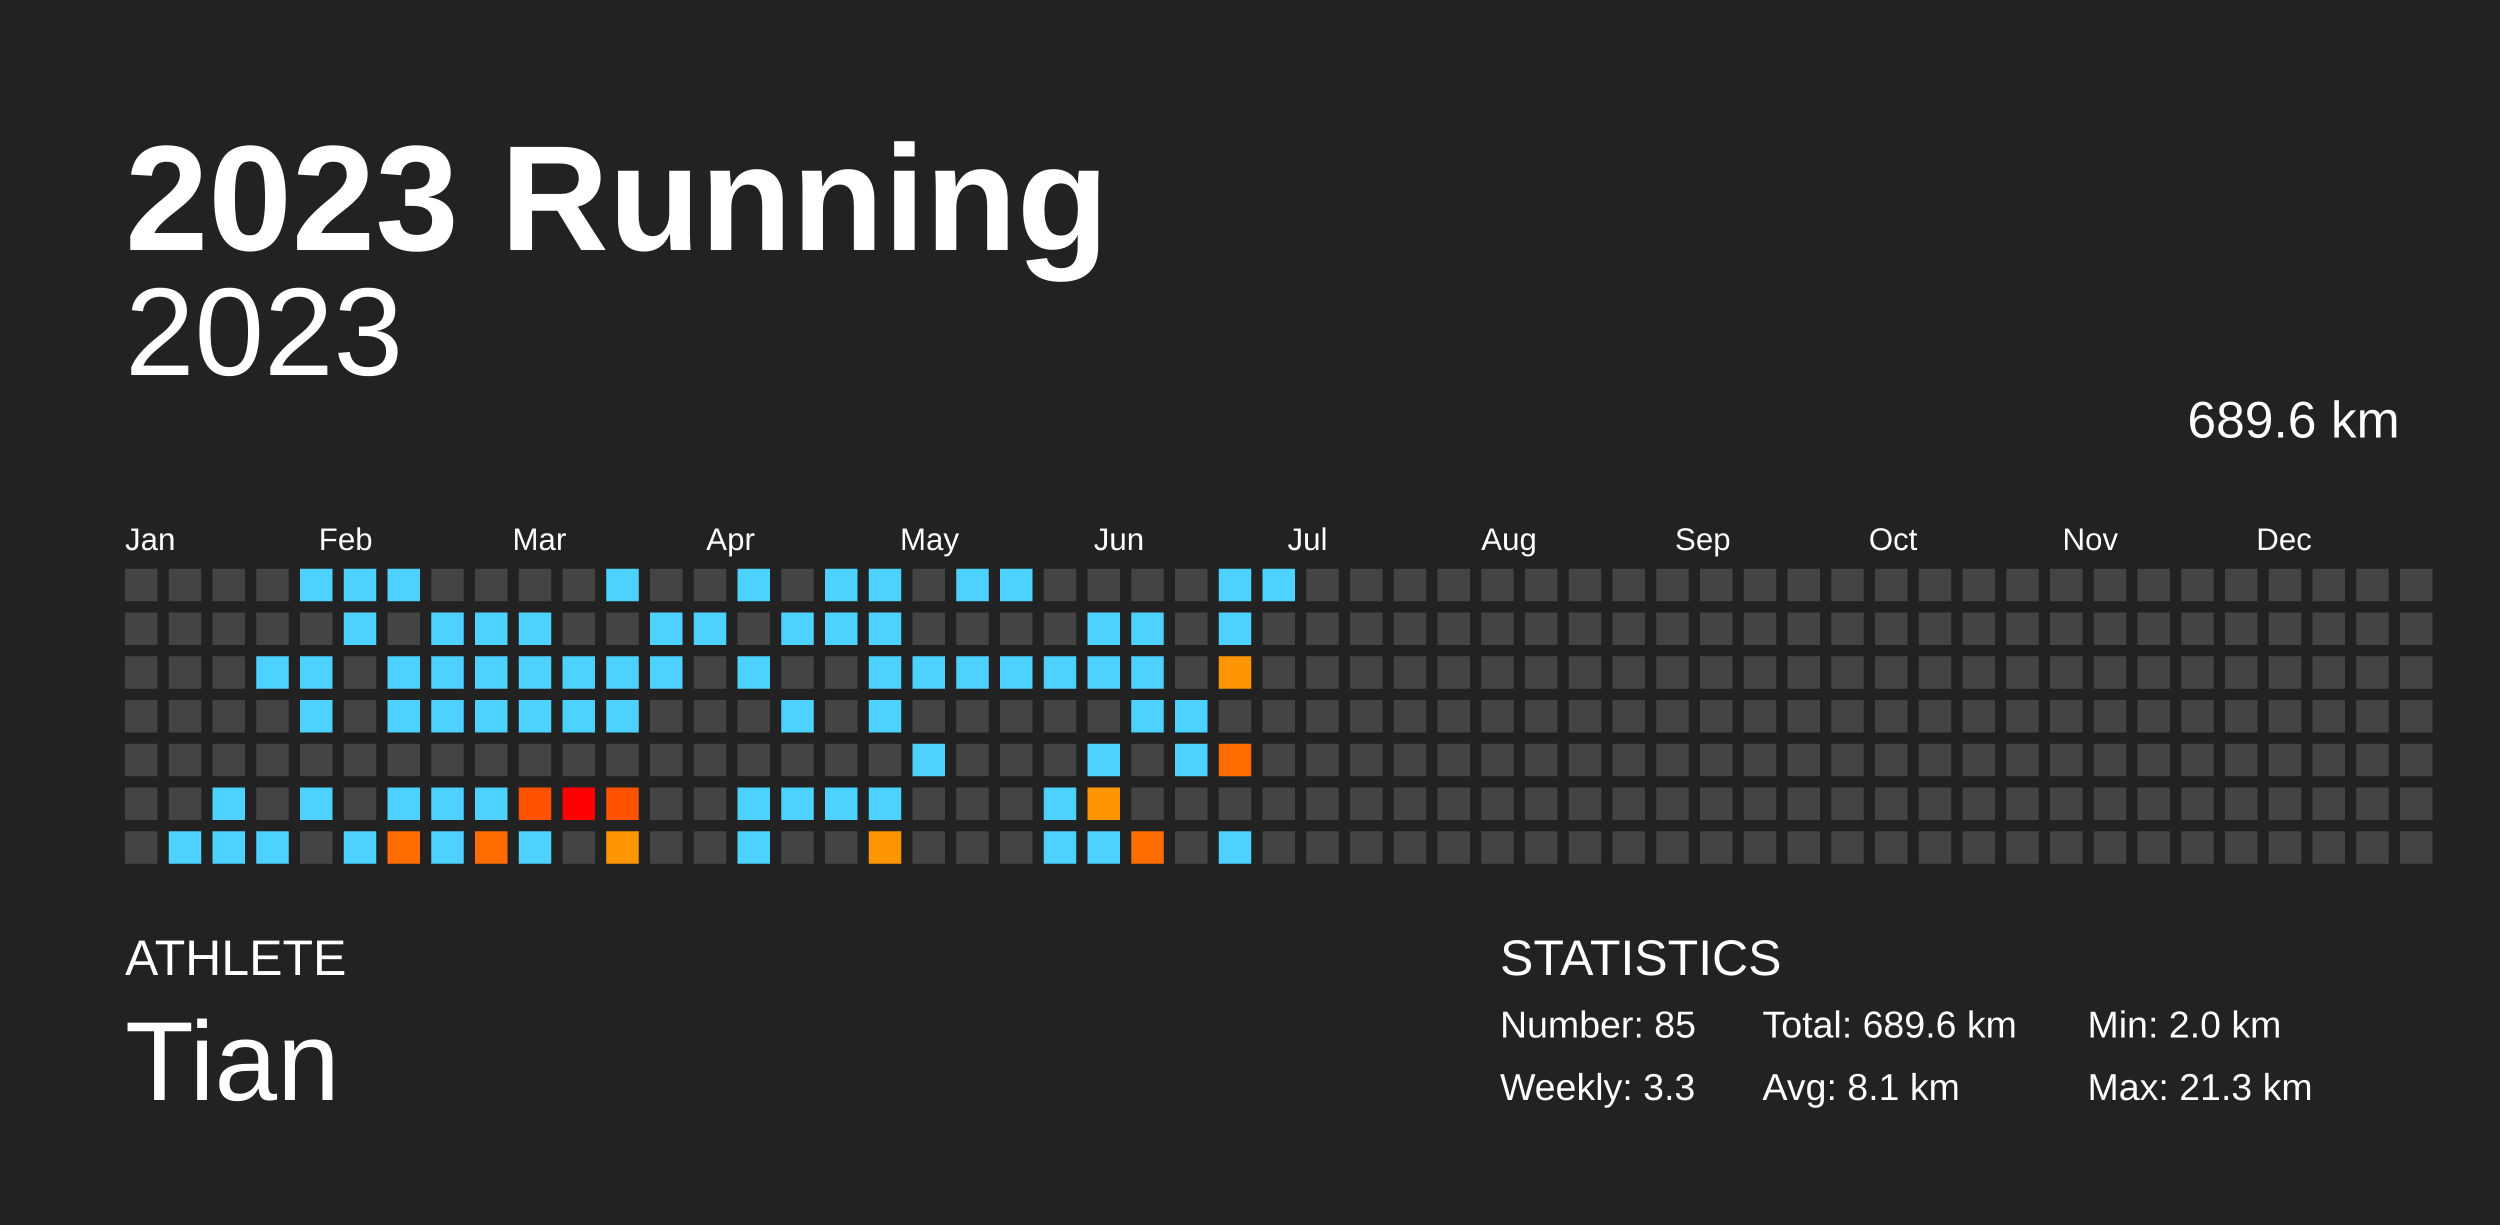
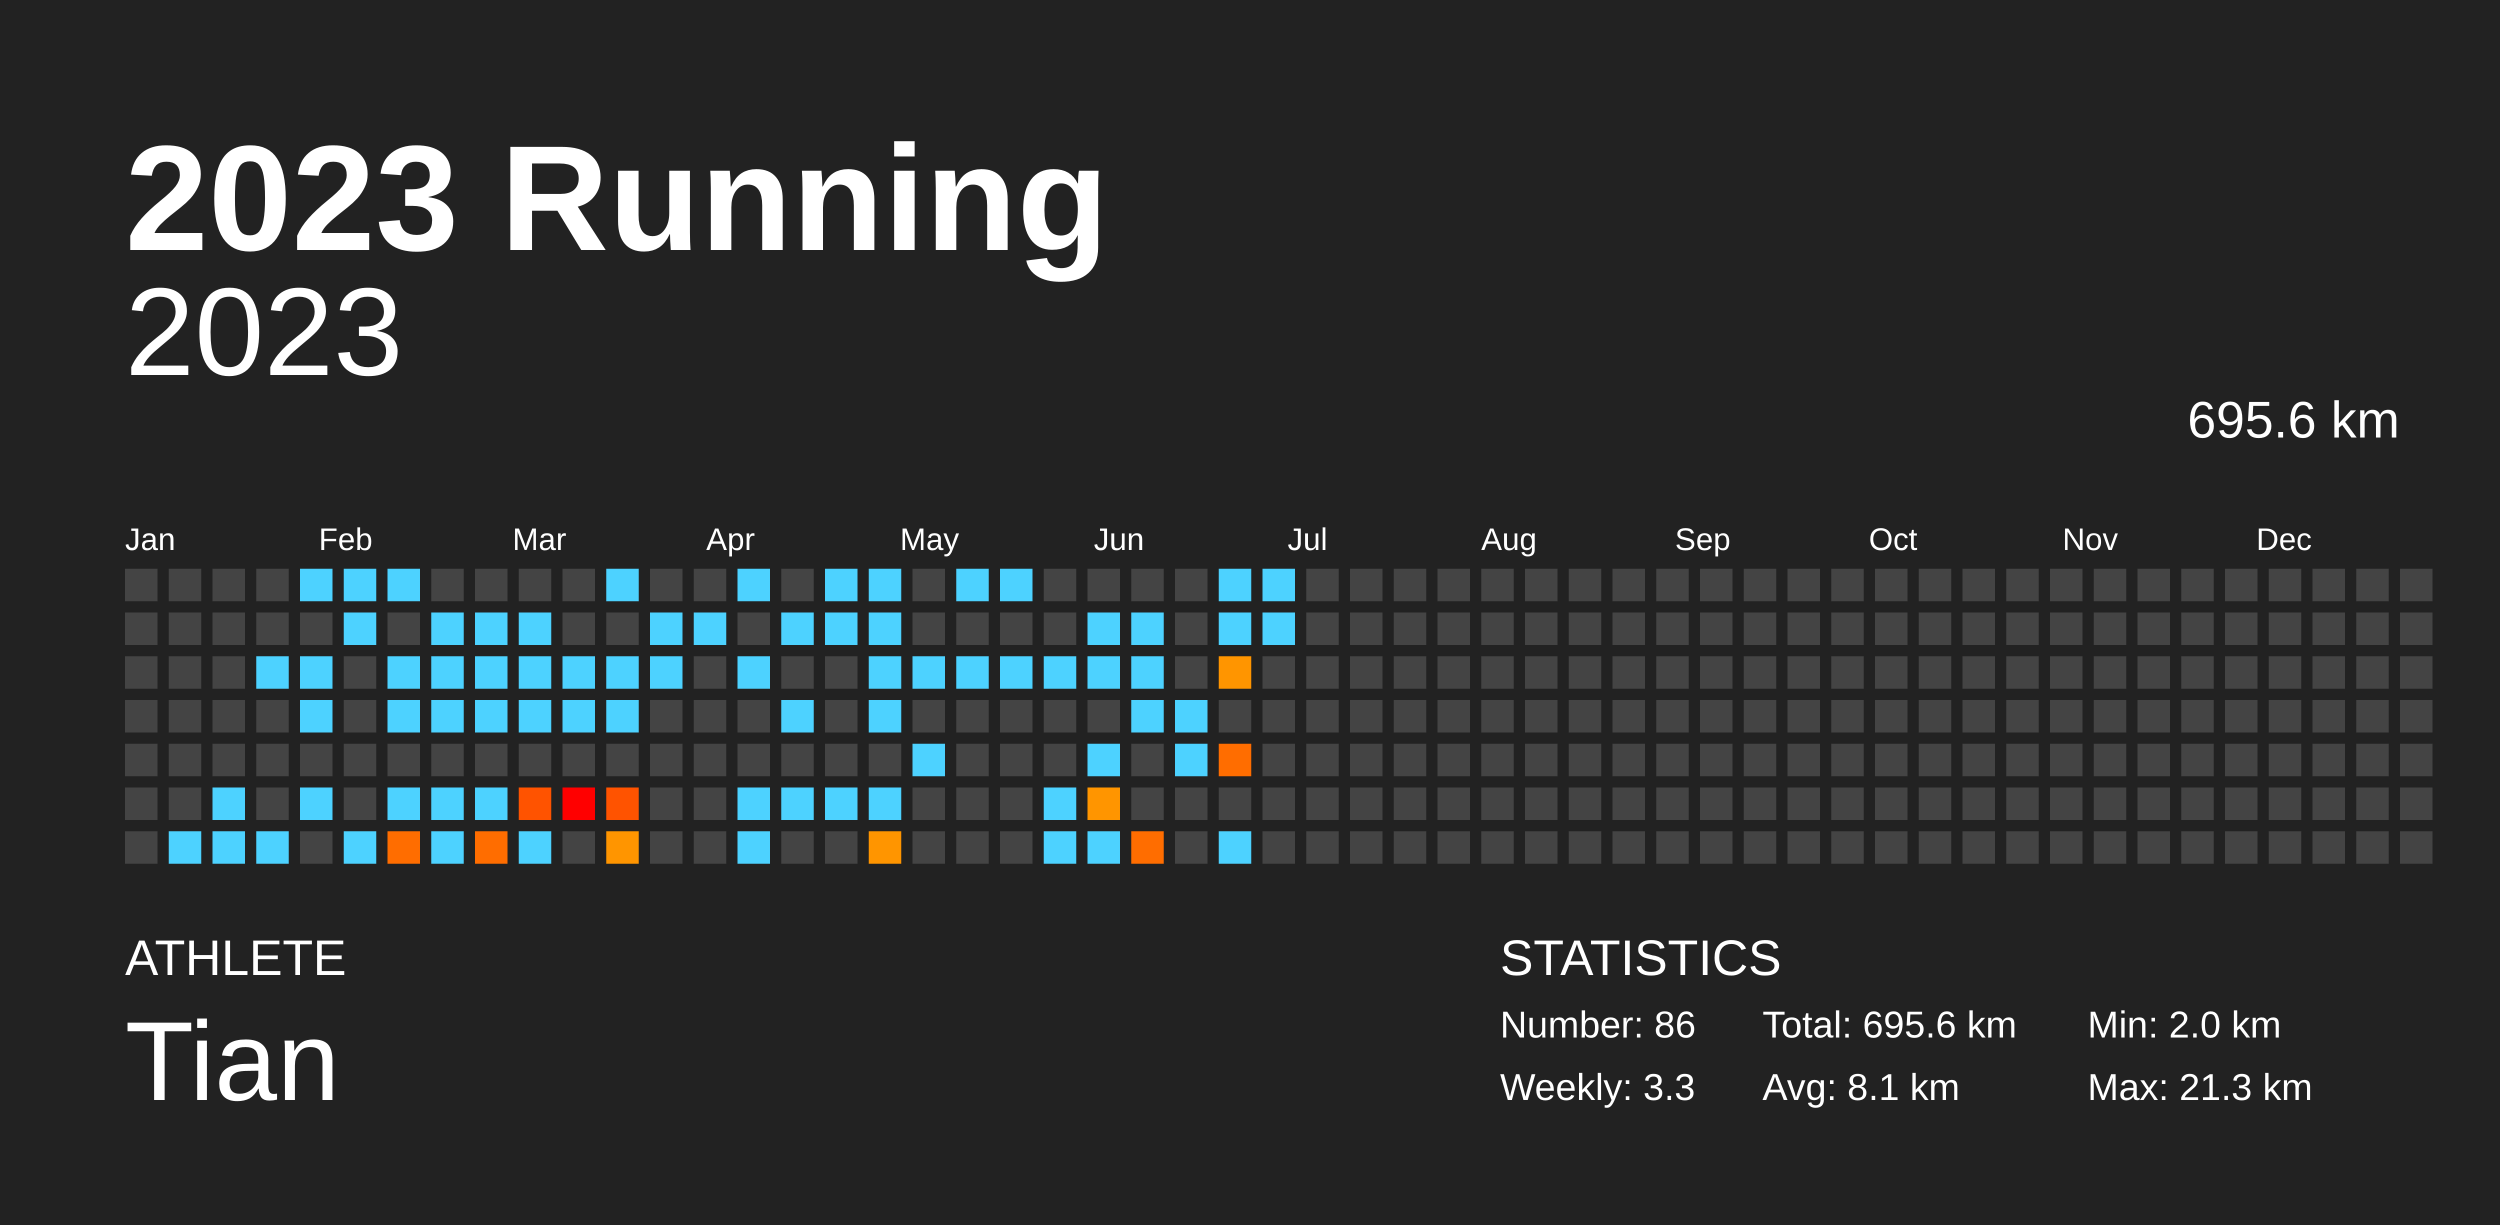
<svg xmlns="http://www.w3.org/2000/svg" baseProfile="full" height="98mm" version="1.1" viewBox="0,0,200,98" width="200mm">
  <defs />
  <rect fill="#222222" height="98" width="200" x="0" y="0" />
  <text fill="#FFFFFF" style="font-size:12px; font-family:Arial; font-weight:bold;" x="10" y="20">2023 Running</text>
  <text fill="#FFFFFF" style="font-size:4px; font-family:Arial" x="10" y="78">ATHLETE</text>
  <text fill="#FFFFFF" style="font-size:9px; font-family:Arial" x="10" y="88">Tian</text>
  <text fill="#FFFFFF" style="font-size:4px; font-family:Arial" x="120" y="78">STATISTICS</text>
-   <text fill="#FFFFFF" style="font-size:3px; font-family:Arial" x="120" y="83">Number: 85</text>
+   <text fill="#FFFFFF" style="font-size:3px; font-family:Arial" x="120" y="83">Number: 86</text>
  <text fill="#FFFFFF" style="font-size:3px; font-family:Arial" x="120" y="88">Weekly: 3.3</text>
-   <text fill="#FFFFFF" style="font-size:3px; font-family:Arial" x="141" y="83">Total: 689.6 km</text>
+   <text fill="#FFFFFF" style="font-size:3px; font-family:Arial" x="141" y="83">Total: 695.6 km</text>
  <text fill="#FFFFFF" style="font-size:3px; font-family:Arial" x="141" y="88">Avg: 8.1 km</text>
  <text fill="#FFFFFF" style="font-size:3px; font-family:Arial" x="167" y="83">Min: 2.0 km</text>
  <text fill="#FFFFFF" style="font-size:3px; font-family:Arial" x="167" y="88">Max: 21.3 km</text>
  <text alignment-baseline="hanging" fill="#FFFFFF" style="font-size:10.0px; font-family:Arial;" x="10" y="30">2023</text>
-   <text alignment-baseline="hanging" fill="#FFFFFF" style="font-size:4.125px; font-family:Arial;" x="175" y="35">689.6 km</text>
+   <text alignment-baseline="hanging" fill="#FFFFFF" style="font-size:4.125px; font-family:Arial;" x="175" y="35">695.6 km</text>
  <text fill="#FFFFFF" style="font-size:2.5px; font-family:Arial" x="10.0" y="44">Jan</text>
  <text fill="#FFFFFF" style="font-size:2.5px; font-family:Arial" x="25.5" y="44">Feb</text>
  <text fill="#FFFFFF" style="font-size:2.5px; font-family:Arial" x="41.0" y="44">Mar</text>
  <text fill="#FFFFFF" style="font-size:2.5px; font-family:Arial" x="56.5" y="44">Apr</text>
  <text fill="#FFFFFF" style="font-size:2.5px; font-family:Arial" x="72.0" y="44">May</text>
  <text fill="#FFFFFF" style="font-size:2.5px; font-family:Arial" x="87.5" y="44">Jun</text>
  <text fill="#FFFFFF" style="font-size:2.5px; font-family:Arial" x="103.0" y="44">Jul</text>
  <text fill="#FFFFFF" style="font-size:2.5px; font-family:Arial" x="118.5" y="44">Aug</text>
  <text fill="#FFFFFF" style="font-size:2.5px; font-family:Arial" x="134.0" y="44">Sep</text>
  <text fill="#FFFFFF" style="font-size:2.5px; font-family:Arial" x="149.5" y="44">Oct</text>
  <text fill="#FFFFFF" style="font-size:2.5px; font-family:Arial" x="165.0" y="44">Nov</text>
  <text fill="#FFFFFF" style="font-size:2.5px; font-family:Arial" x="180.5" y="44">Dec</text>
  <rect fill="#444444" height="2.6" width="2.6" x="10.0" y="45.5" />
  <rect fill="#444444" height="2.6" width="2.6" x="10.0" y="49.0" />
  <rect fill="#444444" height="2.6" width="2.6" x="10.0" y="52.5" />
  <rect fill="#444444" height="2.6" width="2.6" x="10.0" y="56.0" />
  <rect fill="#444444" height="2.6" width="2.6" x="10.0" y="59.5" />
  <rect fill="#444444" height="2.6" width="2.6" x="10.0" y="63.0" />
  <rect fill="#444444" height="2.6" width="2.6" x="10.0" y="66.5" />
  <rect fill="#444444" height="2.6" width="2.6" x="13.5" y="45.5" />
  <rect fill="#444444" height="2.6" width="2.6" x="13.5" y="49.0" />
  <rect fill="#444444" height="2.6" width="2.6" x="13.5" y="52.5" />
  <rect fill="#444444" height="2.6" width="2.6" x="13.5" y="56.0" />
  <rect fill="#444444" height="2.6" width="2.6" x="13.5" y="59.5" />
  <rect fill="#444444" height="2.6" width="2.6" x="13.5" y="63.0" />
  <rect fill="#4dd2ff" height="2.6" width="2.6" x="13.5" y="66.5" />
  <rect fill="#444444" height="2.6" width="2.6" x="17.0" y="45.5" />
  <rect fill="#444444" height="2.6" width="2.6" x="17.0" y="49.0" />
  <rect fill="#444444" height="2.6" width="2.6" x="17.0" y="52.5" />
  <rect fill="#444444" height="2.6" width="2.6" x="17.0" y="56.0" />
  <rect fill="#444444" height="2.6" width="2.6" x="17.0" y="59.5" />
  <rect fill="#4dd2ff" height="2.6" width="2.6" x="17.0" y="63.0" />
  <rect fill="#4dd2ff" height="2.6" width="2.6" x="17.0" y="66.5" />
  <rect fill="#444444" height="2.6" width="2.6" x="20.5" y="45.5" />
  <rect fill="#444444" height="2.6" width="2.6" x="20.5" y="49.0" />
  <rect fill="#4dd2ff" height="2.6" width="2.6" x="20.5" y="52.5" />
  <rect fill="#444444" height="2.6" width="2.6" x="20.5" y="56.0" />
  <rect fill="#444444" height="2.6" width="2.6" x="20.5" y="59.5" />
  <rect fill="#444444" height="2.6" width="2.6" x="20.5" y="63.0" />
  <rect fill="#4dd2ff" height="2.6" width="2.6" x="20.5" y="66.5" />
  <rect fill="#4dd2ff" height="2.6" width="2.6" x="24.0" y="45.5" />
  <rect fill="#444444" height="2.6" width="2.6" x="24.0" y="49.0" />
  <rect fill="#4dd2ff" height="2.6" width="2.6" x="24.0" y="52.5" />
  <rect fill="#4dd2ff" height="2.6" width="2.6" x="24.0" y="56.0" />
  <rect fill="#444444" height="2.6" width="2.6" x="24.0" y="59.5" />
  <rect fill="#4dd2ff" height="2.6" width="2.6" x="24.0" y="63.0" />
  <rect fill="#444444" height="2.6" width="2.6" x="24.0" y="66.5" />
  <rect fill="#4dd2ff" height="2.6" width="2.6" x="27.5" y="45.5" />
  <rect fill="#4dd2ff" height="2.6" width="2.6" x="27.5" y="49.0" />
  <rect fill="#444444" height="2.6" width="2.6" x="27.5" y="52.5" />
  <rect fill="#444444" height="2.6" width="2.6" x="27.5" y="56.0" />
  <rect fill="#444444" height="2.6" width="2.6" x="27.5" y="59.5" />
  <rect fill="#444444" height="2.6" width="2.6" x="27.5" y="63.0" />
  <rect fill="#4dd2ff" height="2.6" width="2.6" x="27.5" y="66.5" />
  <rect fill="#4dd2ff" height="2.6" width="2.6" x="31.0" y="45.5" />
  <rect fill="#444444" height="2.6" width="2.6" x="31.0" y="49.0" />
  <rect fill="#4dd2ff" height="2.6" width="2.6" x="31.0" y="52.5" />
  <rect fill="#4dd2ff" height="2.6" width="2.6" x="31.0" y="56.0" />
  <rect fill="#444444" height="2.6" width="2.6" x="31.0" y="59.5" />
  <rect fill="#4dd2ff" height="2.6" width="2.6" x="31.0" y="63.0" />
  <rect fill="#ff6d00" height="2.6" width="2.6" x="31.0" y="66.5" />
  <rect fill="#444444" height="2.6" width="2.6" x="34.5" y="45.5" />
  <rect fill="#4dd2ff" height="2.6" width="2.6" x="34.5" y="49.0" />
  <rect fill="#4dd2ff" height="2.6" width="2.6" x="34.5" y="52.5" />
  <rect fill="#4dd2ff" height="2.6" width="2.6" x="34.5" y="56.0" />
  <rect fill="#444444" height="2.6" width="2.6" x="34.5" y="59.5" />
  <rect fill="#4dd2ff" height="2.6" width="2.6" x="34.5" y="63.0" />
  <rect fill="#4dd2ff" height="2.6" width="2.6" x="34.5" y="66.5" />
  <rect fill="#444444" height="2.6" width="2.6" x="38.0" y="45.5" />
  <rect fill="#4dd2ff" height="2.6" width="2.6" x="38.0" y="49.0" />
  <rect fill="#4dd2ff" height="2.6" width="2.6" x="38.0" y="52.5" />
  <rect fill="#4dd2ff" height="2.6" width="2.6" x="38.0" y="56.0" />
  <rect fill="#444444" height="2.6" width="2.6" x="38.0" y="59.5" />
  <rect fill="#4dd2ff" height="2.6" width="2.6" x="38.0" y="63.0" />
  <rect fill="#ff6d00" height="2.6" width="2.6" x="38.0" y="66.5" />
  <rect fill="#444444" height="2.6" width="2.6" x="41.5" y="45.5" />
  <rect fill="#4dd2ff" height="2.6" width="2.6" x="41.5" y="49.0" />
  <rect fill="#4dd2ff" height="2.6" width="2.6" x="41.5" y="52.5" />
  <rect fill="#4dd2ff" height="2.6" width="2.6" x="41.5" y="56.0" />
  <rect fill="#444444" height="2.6" width="2.6" x="41.5" y="59.5" />
  <rect fill="#ff5300" height="2.6" width="2.6" x="41.5" y="63.0" />
  <rect fill="#4dd2ff" height="2.6" width="2.6" x="41.5" y="66.5" />
  <rect fill="#444444" height="2.6" width="2.6" x="45.0" y="45.5" />
  <rect fill="#444444" height="2.6" width="2.6" x="45.0" y="49.0" />
  <rect fill="#4dd2ff" height="2.6" width="2.6" x="45.0" y="52.5" />
  <rect fill="#4dd2ff" height="2.6" width="2.6" x="45.0" y="56.0" />
  <rect fill="#444444" height="2.6" width="2.6" x="45.0" y="59.5" />
  <rect fill="red" height="2.6" width="2.6" x="45.0" y="63.0" />
  <rect fill="#444444" height="2.6" width="2.6" x="45.0" y="66.5" />
  <rect fill="#4dd2ff" height="2.6" width="2.6" x="48.5" y="45.5" />
  <rect fill="#444444" height="2.6" width="2.6" x="48.5" y="49.0" />
  <rect fill="#4dd2ff" height="2.6" width="2.6" x="48.5" y="52.5" />
  <rect fill="#4dd2ff" height="2.6" width="2.6" x="48.5" y="56.0" />
  <rect fill="#444444" height="2.6" width="2.6" x="48.5" y="59.5" />
  <rect fill="#ff5300" height="2.6" width="2.6" x="48.5" y="63.0" />
  <rect fill="#ff9500" height="2.6" width="2.6" x="48.5" y="66.5" />
  <rect fill="#444444" height="2.6" width="2.6" x="52.0" y="45.5" />
  <rect fill="#4dd2ff" height="2.6" width="2.6" x="52.0" y="49.0" />
  <rect fill="#4dd2ff" height="2.6" width="2.6" x="52.0" y="52.5" />
  <rect fill="#444444" height="2.6" width="2.6" x="52.0" y="56.0" />
  <rect fill="#444444" height="2.6" width="2.6" x="52.0" y="59.5" />
  <rect fill="#444444" height="2.6" width="2.6" x="52.0" y="63.0" />
  <rect fill="#444444" height="2.6" width="2.6" x="52.0" y="66.5" />
  <rect fill="#444444" height="2.6" width="2.6" x="55.5" y="45.5" />
  <rect fill="#4dd2ff" height="2.6" width="2.6" x="55.5" y="49.0" />
  <rect fill="#444444" height="2.6" width="2.6" x="55.5" y="52.5" />
  <rect fill="#444444" height="2.6" width="2.6" x="55.5" y="56.0" />
  <rect fill="#444444" height="2.6" width="2.6" x="55.5" y="59.5" />
  <rect fill="#444444" height="2.6" width="2.6" x="55.5" y="63.0" />
  <rect fill="#444444" height="2.6" width="2.6" x="55.5" y="66.5" />
  <rect fill="#4dd2ff" height="2.6" width="2.6" x="59.0" y="45.5" />
  <rect fill="#444444" height="2.6" width="2.6" x="59.0" y="49.0" />
  <rect fill="#4dd2ff" height="2.6" width="2.6" x="59.0" y="52.5" />
  <rect fill="#444444" height="2.6" width="2.6" x="59.0" y="56.0" />
  <rect fill="#444444" height="2.6" width="2.6" x="59.0" y="59.5" />
  <rect fill="#4dd2ff" height="2.6" width="2.6" x="59.0" y="63.0" />
  <rect fill="#4dd2ff" height="2.6" width="2.6" x="59.0" y="66.5" />
  <rect fill="#444444" height="2.6" width="2.6" x="62.5" y="45.5" />
  <rect fill="#4dd2ff" height="2.6" width="2.6" x="62.5" y="49.0" />
  <rect fill="#444444" height="2.6" width="2.6" x="62.5" y="52.5" />
  <rect fill="#4dd2ff" height="2.6" width="2.6" x="62.5" y="56.0" />
  <rect fill="#444444" height="2.6" width="2.6" x="62.5" y="59.5" />
  <rect fill="#4dd2ff" height="2.6" width="2.6" x="62.5" y="63.0" />
  <rect fill="#444444" height="2.6" width="2.6" x="62.5" y="66.5" />
  <rect fill="#4dd2ff" height="2.6" width="2.6" x="66.0" y="45.5" />
  <rect fill="#4dd2ff" height="2.6" width="2.6" x="66.0" y="49.0" />
  <rect fill="#444444" height="2.6" width="2.6" x="66.0" y="52.5" />
  <rect fill="#444444" height="2.6" width="2.6" x="66.0" y="56.0" />
  <rect fill="#444444" height="2.6" width="2.6" x="66.0" y="59.5" />
  <rect fill="#4dd2ff" height="2.6" width="2.6" x="66.0" y="63.0" />
  <rect fill="#444444" height="2.6" width="2.6" x="66.0" y="66.5" />
  <rect fill="#4dd2ff" height="2.6" width="2.6" x="69.5" y="45.5" />
  <rect fill="#4dd2ff" height="2.6" width="2.6" x="69.5" y="49.0" />
  <rect fill="#4dd2ff" height="2.6" width="2.6" x="69.5" y="52.5" />
  <rect fill="#4dd2ff" height="2.6" width="2.6" x="69.5" y="56.0" />
  <rect fill="#444444" height="2.6" width="2.6" x="69.5" y="59.5" />
  <rect fill="#4dd2ff" height="2.6" width="2.6" x="69.5" y="63.0" />
  <rect fill="#ff9500" height="2.6" width="2.6" x="69.5" y="66.5" />
  <rect fill="#444444" height="2.6" width="2.6" x="73.0" y="45.5" />
  <rect fill="#444444" height="2.6" width="2.6" x="73.0" y="49.0" />
  <rect fill="#4dd2ff" height="2.6" width="2.6" x="73.0" y="52.5" />
  <rect fill="#444444" height="2.6" width="2.6" x="73.0" y="56.0" />
  <rect fill="#4dd2ff" height="2.6" width="2.6" x="73.0" y="59.5" />
  <rect fill="#444444" height="2.6" width="2.6" x="73.0" y="63.0" />
  <rect fill="#444444" height="2.6" width="2.6" x="73.0" y="66.5" />
  <rect fill="#4dd2ff" height="2.6" width="2.6" x="76.5" y="45.5" />
  <rect fill="#444444" height="2.6" width="2.6" x="76.5" y="49.0" />
  <rect fill="#4dd2ff" height="2.6" width="2.6" x="76.5" y="52.5" />
  <rect fill="#444444" height="2.6" width="2.6" x="76.5" y="56.0" />
  <rect fill="#444444" height="2.6" width="2.6" x="76.5" y="59.5" />
  <rect fill="#444444" height="2.6" width="2.6" x="76.5" y="63.0" />
  <rect fill="#444444" height="2.6" width="2.6" x="76.5" y="66.5" />
  <rect fill="#4dd2ff" height="2.6" width="2.6" x="80.0" y="45.5" />
  <rect fill="#444444" height="2.6" width="2.6" x="80.0" y="49.0" />
  <rect fill="#4dd2ff" height="2.6" width="2.6" x="80.0" y="52.5" />
  <rect fill="#444444" height="2.6" width="2.6" x="80.0" y="56.0" />
  <rect fill="#444444" height="2.6" width="2.6" x="80.0" y="59.5" />
  <rect fill="#444444" height="2.6" width="2.6" x="80.0" y="63.0" />
  <rect fill="#444444" height="2.6" width="2.6" x="80.0" y="66.5" />
  <rect fill="#444444" height="2.6" width="2.6" x="83.5" y="45.5" />
  <rect fill="#444444" height="2.6" width="2.6" x="83.5" y="49.0" />
  <rect fill="#4dd2ff" height="2.6" width="2.6" x="83.5" y="52.5" />
  <rect fill="#444444" height="2.6" width="2.6" x="83.5" y="56.0" />
  <rect fill="#444444" height="2.6" width="2.6" x="83.5" y="59.5" />
  <rect fill="#4dd2ff" height="2.6" width="2.6" x="83.5" y="63.0" />
  <rect fill="#4dd2ff" height="2.6" width="2.6" x="83.5" y="66.5" />
  <rect fill="#444444" height="2.6" width="2.6" x="87.0" y="45.5" />
  <rect fill="#4dd2ff" height="2.6" width="2.6" x="87.0" y="49.0" />
  <rect fill="#4dd2ff" height="2.6" width="2.6" x="87.0" y="52.5" />
  <rect fill="#444444" height="2.6" width="2.6" x="87.0" y="56.0" />
  <rect fill="#4dd2ff" height="2.6" width="2.6" x="87.0" y="59.5" />
  <rect fill="#ff9500" height="2.6" width="2.6" x="87.0" y="63.0" />
  <rect fill="#4dd2ff" height="2.6" width="2.6" x="87.0" y="66.5" />
  <rect fill="#444444" height="2.6" width="2.6" x="90.5" y="45.5" />
  <rect fill="#4dd2ff" height="2.6" width="2.6" x="90.5" y="49.0" />
  <rect fill="#4dd2ff" height="2.6" width="2.6" x="90.5" y="52.5" />
  <rect fill="#4dd2ff" height="2.6" width="2.6" x="90.5" y="56.0" />
  <rect fill="#444444" height="2.6" width="2.6" x="90.5" y="59.5" />
  <rect fill="#444444" height="2.6" width="2.6" x="90.5" y="63.0" />
  <rect fill="#ff6d00" height="2.6" width="2.6" x="90.5" y="66.5" />
  <rect fill="#444444" height="2.6" width="2.6" x="94.0" y="45.5" />
  <rect fill="#444444" height="2.6" width="2.6" x="94.0" y="49.0" />
  <rect fill="#444444" height="2.6" width="2.6" x="94.0" y="52.5" />
  <rect fill="#4dd2ff" height="2.6" width="2.6" x="94.0" y="56.0" />
  <rect fill="#4dd2ff" height="2.6" width="2.6" x="94.0" y="59.5" />
  <rect fill="#444444" height="2.6" width="2.6" x="94.0" y="63.0" />
  <rect fill="#444444" height="2.6" width="2.6" x="94.0" y="66.5" />
  <rect fill="#4dd2ff" height="2.6" width="2.6" x="97.5" y="45.5" />
  <rect fill="#4dd2ff" height="2.6" width="2.6" x="97.5" y="49.0" />
  <rect fill="#ff9500" height="2.6" width="2.6" x="97.5" y="52.5" />
  <rect fill="#444444" height="2.6" width="2.6" x="97.5" y="56.0" />
  <rect fill="#ff6d00" height="2.6" width="2.6" x="97.5" y="59.5" />
  <rect fill="#444444" height="2.6" width="2.6" x="97.5" y="63.0" />
  <rect fill="#4dd2ff" height="2.6" width="2.6" x="97.5" y="66.5" />
  <rect fill="#4dd2ff" height="2.6" width="2.6" x="101.0" y="45.5" />
-   <rect fill="#444444" height="2.6" width="2.6" x="101.0" y="49.0" />
+   <rect fill="#4dd2ff" height="2.6" width="2.6" x="101.0" y="49.0" />
  <rect fill="#444444" height="2.6" width="2.6" x="101.0" y="52.5" />
  <rect fill="#444444" height="2.6" width="2.6" x="101.0" y="56.0" />
  <rect fill="#444444" height="2.6" width="2.6" x="101.0" y="59.5" />
  <rect fill="#444444" height="2.6" width="2.6" x="101.0" y="63.0" />
  <rect fill="#444444" height="2.6" width="2.6" x="101.0" y="66.5" />
  <rect fill="#444444" height="2.6" width="2.6" x="104.5" y="45.5" />
  <rect fill="#444444" height="2.6" width="2.6" x="104.5" y="49.0" />
  <rect fill="#444444" height="2.6" width="2.6" x="104.5" y="52.5" />
  <rect fill="#444444" height="2.6" width="2.6" x="104.5" y="56.0" />
  <rect fill="#444444" height="2.6" width="2.6" x="104.5" y="59.5" />
  <rect fill="#444444" height="2.6" width="2.6" x="104.5" y="63.0" />
  <rect fill="#444444" height="2.6" width="2.6" x="104.5" y="66.5" />
  <rect fill="#444444" height="2.6" width="2.6" x="108.0" y="45.5" />
  <rect fill="#444444" height="2.6" width="2.6" x="108.0" y="49.0" />
  <rect fill="#444444" height="2.6" width="2.6" x="108.0" y="52.5" />
  <rect fill="#444444" height="2.6" width="2.6" x="108.0" y="56.0" />
  <rect fill="#444444" height="2.6" width="2.6" x="108.0" y="59.5" />
  <rect fill="#444444" height="2.6" width="2.6" x="108.0" y="63.0" />
  <rect fill="#444444" height="2.6" width="2.6" x="108.0" y="66.5" />
  <rect fill="#444444" height="2.6" width="2.6" x="111.5" y="45.5" />
  <rect fill="#444444" height="2.6" width="2.6" x="111.5" y="49.0" />
  <rect fill="#444444" height="2.6" width="2.6" x="111.5" y="52.5" />
  <rect fill="#444444" height="2.6" width="2.6" x="111.5" y="56.0" />
  <rect fill="#444444" height="2.6" width="2.6" x="111.5" y="59.5" />
  <rect fill="#444444" height="2.6" width="2.6" x="111.5" y="63.0" />
  <rect fill="#444444" height="2.6" width="2.6" x="111.5" y="66.5" />
  <rect fill="#444444" height="2.6" width="2.6" x="115.0" y="45.5" />
  <rect fill="#444444" height="2.6" width="2.6" x="115.0" y="49.0" />
  <rect fill="#444444" height="2.6" width="2.6" x="115.0" y="52.5" />
  <rect fill="#444444" height="2.6" width="2.6" x="115.0" y="56.0" />
  <rect fill="#444444" height="2.6" width="2.6" x="115.0" y="59.5" />
  <rect fill="#444444" height="2.6" width="2.6" x="115.0" y="63.0" />
  <rect fill="#444444" height="2.6" width="2.6" x="115.0" y="66.5" />
  <rect fill="#444444" height="2.6" width="2.6" x="118.5" y="45.5" />
  <rect fill="#444444" height="2.6" width="2.6" x="118.5" y="49.0" />
  <rect fill="#444444" height="2.6" width="2.6" x="118.5" y="52.5" />
  <rect fill="#444444" height="2.6" width="2.6" x="118.5" y="56.0" />
  <rect fill="#444444" height="2.6" width="2.6" x="118.5" y="59.5" />
  <rect fill="#444444" height="2.6" width="2.6" x="118.5" y="63.0" />
  <rect fill="#444444" height="2.6" width="2.6" x="118.5" y="66.5" />
  <rect fill="#444444" height="2.6" width="2.6" x="122.0" y="45.5" />
  <rect fill="#444444" height="2.6" width="2.6" x="122.0" y="49.0" />
  <rect fill="#444444" height="2.6" width="2.6" x="122.0" y="52.5" />
  <rect fill="#444444" height="2.6" width="2.6" x="122.0" y="56.0" />
  <rect fill="#444444" height="2.6" width="2.6" x="122.0" y="59.5" />
  <rect fill="#444444" height="2.6" width="2.6" x="122.0" y="63.0" />
  <rect fill="#444444" height="2.6" width="2.6" x="122.0" y="66.5" />
  <rect fill="#444444" height="2.6" width="2.6" x="125.5" y="45.5" />
  <rect fill="#444444" height="2.6" width="2.6" x="125.5" y="49.0" />
  <rect fill="#444444" height="2.6" width="2.6" x="125.5" y="52.5" />
  <rect fill="#444444" height="2.6" width="2.6" x="125.5" y="56.0" />
  <rect fill="#444444" height="2.6" width="2.6" x="125.5" y="59.5" />
  <rect fill="#444444" height="2.6" width="2.6" x="125.5" y="63.0" />
  <rect fill="#444444" height="2.6" width="2.6" x="125.5" y="66.5" />
  <rect fill="#444444" height="2.6" width="2.6" x="129.0" y="45.5" />
  <rect fill="#444444" height="2.6" width="2.6" x="129.0" y="49.0" />
  <rect fill="#444444" height="2.6" width="2.6" x="129.0" y="52.5" />
  <rect fill="#444444" height="2.6" width="2.6" x="129.0" y="56.0" />
  <rect fill="#444444" height="2.6" width="2.6" x="129.0" y="59.5" />
  <rect fill="#444444" height="2.6" width="2.6" x="129.0" y="63.0" />
  <rect fill="#444444" height="2.6" width="2.6" x="129.0" y="66.5" />
  <rect fill="#444444" height="2.6" width="2.6" x="132.5" y="45.5" />
  <rect fill="#444444" height="2.6" width="2.6" x="132.5" y="49.0" />
  <rect fill="#444444" height="2.6" width="2.6" x="132.5" y="52.5" />
  <rect fill="#444444" height="2.6" width="2.6" x="132.5" y="56.0" />
  <rect fill="#444444" height="2.6" width="2.6" x="132.5" y="59.5" />
  <rect fill="#444444" height="2.6" width="2.6" x="132.5" y="63.0" />
  <rect fill="#444444" height="2.6" width="2.6" x="132.5" y="66.5" />
  <rect fill="#444444" height="2.6" width="2.6" x="136.0" y="45.5" />
  <rect fill="#444444" height="2.6" width="2.6" x="136.0" y="49.0" />
  <rect fill="#444444" height="2.6" width="2.6" x="136.0" y="52.5" />
  <rect fill="#444444" height="2.6" width="2.6" x="136.0" y="56.0" />
  <rect fill="#444444" height="2.6" width="2.6" x="136.0" y="59.5" />
  <rect fill="#444444" height="2.6" width="2.6" x="136.0" y="63.0" />
  <rect fill="#444444" height="2.6" width="2.6" x="136.0" y="66.5" />
  <rect fill="#444444" height="2.6" width="2.6" x="139.5" y="45.5" />
  <rect fill="#444444" height="2.6" width="2.6" x="139.5" y="49.0" />
  <rect fill="#444444" height="2.6" width="2.6" x="139.5" y="52.5" />
  <rect fill="#444444" height="2.6" width="2.6" x="139.5" y="56.0" />
  <rect fill="#444444" height="2.6" width="2.6" x="139.5" y="59.5" />
  <rect fill="#444444" height="2.6" width="2.6" x="139.5" y="63.0" />
  <rect fill="#444444" height="2.6" width="2.6" x="139.5" y="66.5" />
  <rect fill="#444444" height="2.6" width="2.6" x="143.0" y="45.5" />
  <rect fill="#444444" height="2.6" width="2.6" x="143.0" y="49.0" />
  <rect fill="#444444" height="2.6" width="2.6" x="143.0" y="52.5" />
  <rect fill="#444444" height="2.6" width="2.6" x="143.0" y="56.0" />
  <rect fill="#444444" height="2.6" width="2.6" x="143.0" y="59.5" />
  <rect fill="#444444" height="2.6" width="2.6" x="143.0" y="63.0" />
  <rect fill="#444444" height="2.6" width="2.6" x="143.0" y="66.5" />
  <rect fill="#444444" height="2.6" width="2.6" x="146.5" y="45.5" />
  <rect fill="#444444" height="2.6" width="2.6" x="146.5" y="49.0" />
  <rect fill="#444444" height="2.6" width="2.6" x="146.5" y="52.5" />
  <rect fill="#444444" height="2.6" width="2.6" x="146.5" y="56.0" />
  <rect fill="#444444" height="2.6" width="2.6" x="146.5" y="59.5" />
  <rect fill="#444444" height="2.6" width="2.6" x="146.5" y="63.0" />
  <rect fill="#444444" height="2.6" width="2.6" x="146.5" y="66.5" />
  <rect fill="#444444" height="2.6" width="2.6" x="150.0" y="45.5" />
  <rect fill="#444444" height="2.6" width="2.6" x="150.0" y="49.0" />
  <rect fill="#444444" height="2.6" width="2.6" x="150.0" y="52.5" />
  <rect fill="#444444" height="2.6" width="2.6" x="150.0" y="56.0" />
  <rect fill="#444444" height="2.6" width="2.6" x="150.0" y="59.5" />
  <rect fill="#444444" height="2.6" width="2.6" x="150.0" y="63.0" />
  <rect fill="#444444" height="2.6" width="2.6" x="150.0" y="66.5" />
  <rect fill="#444444" height="2.6" width="2.6" x="153.5" y="45.5" />
  <rect fill="#444444" height="2.6" width="2.6" x="153.5" y="49.0" />
  <rect fill="#444444" height="2.6" width="2.6" x="153.5" y="52.5" />
  <rect fill="#444444" height="2.6" width="2.6" x="153.5" y="56.0" />
  <rect fill="#444444" height="2.6" width="2.6" x="153.5" y="59.5" />
  <rect fill="#444444" height="2.6" width="2.6" x="153.5" y="63.0" />
  <rect fill="#444444" height="2.6" width="2.6" x="153.5" y="66.5" />
  <rect fill="#444444" height="2.6" width="2.6" x="157.0" y="45.5" />
  <rect fill="#444444" height="2.6" width="2.6" x="157.0" y="49.0" />
  <rect fill="#444444" height="2.6" width="2.6" x="157.0" y="52.5" />
  <rect fill="#444444" height="2.6" width="2.6" x="157.0" y="56.0" />
  <rect fill="#444444" height="2.6" width="2.6" x="157.0" y="59.5" />
  <rect fill="#444444" height="2.6" width="2.6" x="157.0" y="63.0" />
  <rect fill="#444444" height="2.6" width="2.6" x="157.0" y="66.5" />
  <rect fill="#444444" height="2.6" width="2.6" x="160.5" y="45.5" />
  <rect fill="#444444" height="2.6" width="2.6" x="160.5" y="49.0" />
  <rect fill="#444444" height="2.6" width="2.6" x="160.5" y="52.5" />
  <rect fill="#444444" height="2.6" width="2.6" x="160.5" y="56.0" />
  <rect fill="#444444" height="2.6" width="2.6" x="160.5" y="59.5" />
  <rect fill="#444444" height="2.6" width="2.6" x="160.5" y="63.0" />
  <rect fill="#444444" height="2.6" width="2.6" x="160.5" y="66.5" />
  <rect fill="#444444" height="2.6" width="2.6" x="164.0" y="45.5" />
  <rect fill="#444444" height="2.6" width="2.6" x="164.0" y="49.0" />
  <rect fill="#444444" height="2.6" width="2.6" x="164.0" y="52.5" />
  <rect fill="#444444" height="2.6" width="2.6" x="164.0" y="56.0" />
  <rect fill="#444444" height="2.6" width="2.6" x="164.0" y="59.5" />
  <rect fill="#444444" height="2.6" width="2.6" x="164.0" y="63.0" />
  <rect fill="#444444" height="2.6" width="2.6" x="164.0" y="66.5" />
  <rect fill="#444444" height="2.6" width="2.6" x="167.5" y="45.5" />
  <rect fill="#444444" height="2.6" width="2.6" x="167.5" y="49.0" />
  <rect fill="#444444" height="2.6" width="2.6" x="167.5" y="52.5" />
  <rect fill="#444444" height="2.6" width="2.6" x="167.5" y="56.0" />
  <rect fill="#444444" height="2.6" width="2.6" x="167.5" y="59.5" />
  <rect fill="#444444" height="2.6" width="2.6" x="167.5" y="63.0" />
  <rect fill="#444444" height="2.6" width="2.6" x="167.5" y="66.5" />
  <rect fill="#444444" height="2.6" width="2.6" x="171.0" y="45.5" />
  <rect fill="#444444" height="2.6" width="2.6" x="171.0" y="49.0" />
  <rect fill="#444444" height="2.6" width="2.6" x="171.0" y="52.5" />
  <rect fill="#444444" height="2.6" width="2.6" x="171.0" y="56.0" />
  <rect fill="#444444" height="2.6" width="2.6" x="171.0" y="59.5" />
  <rect fill="#444444" height="2.6" width="2.6" x="171.0" y="63.0" />
  <rect fill="#444444" height="2.6" width="2.6" x="171.0" y="66.5" />
  <rect fill="#444444" height="2.6" width="2.6" x="174.5" y="45.5" />
  <rect fill="#444444" height="2.6" width="2.6" x="174.5" y="49.0" />
  <rect fill="#444444" height="2.6" width="2.6" x="174.5" y="52.5" />
  <rect fill="#444444" height="2.6" width="2.6" x="174.5" y="56.0" />
  <rect fill="#444444" height="2.6" width="2.6" x="174.5" y="59.5" />
  <rect fill="#444444" height="2.6" width="2.6" x="174.5" y="63.0" />
  <rect fill="#444444" height="2.6" width="2.6" x="174.5" y="66.5" />
  <rect fill="#444444" height="2.6" width="2.6" x="178.0" y="45.5" />
  <rect fill="#444444" height="2.6" width="2.6" x="178.0" y="49.0" />
  <rect fill="#444444" height="2.6" width="2.6" x="178.0" y="52.5" />
  <rect fill="#444444" height="2.6" width="2.6" x="178.0" y="56.0" />
  <rect fill="#444444" height="2.6" width="2.6" x="178.0" y="59.5" />
  <rect fill="#444444" height="2.6" width="2.6" x="178.0" y="63.0" />
  <rect fill="#444444" height="2.6" width="2.6" x="178.0" y="66.5" />
  <rect fill="#444444" height="2.6" width="2.6" x="181.5" y="45.5" />
  <rect fill="#444444" height="2.6" width="2.6" x="181.5" y="49.0" />
  <rect fill="#444444" height="2.6" width="2.6" x="181.5" y="52.5" />
  <rect fill="#444444" height="2.6" width="2.6" x="181.5" y="56.0" />
  <rect fill="#444444" height="2.6" width="2.6" x="181.5" y="59.5" />
  <rect fill="#444444" height="2.6" width="2.6" x="181.5" y="63.0" />
  <rect fill="#444444" height="2.6" width="2.6" x="181.5" y="66.5" />
  <rect fill="#444444" height="2.6" width="2.6" x="185.0" y="45.5" />
  <rect fill="#444444" height="2.6" width="2.6" x="185.0" y="49.0" />
  <rect fill="#444444" height="2.6" width="2.6" x="185.0" y="52.5" />
  <rect fill="#444444" height="2.6" width="2.6" x="185.0" y="56.0" />
  <rect fill="#444444" height="2.6" width="2.6" x="185.0" y="59.5" />
  <rect fill="#444444" height="2.6" width="2.6" x="185.0" y="63.0" />
  <rect fill="#444444" height="2.6" width="2.6" x="185.0" y="66.5" />
  <rect fill="#444444" height="2.6" width="2.6" x="188.5" y="45.5" />
  <rect fill="#444444" height="2.6" width="2.6" x="188.5" y="49.0" />
  <rect fill="#444444" height="2.6" width="2.6" x="188.5" y="52.5" />
  <rect fill="#444444" height="2.6" width="2.6" x="188.5" y="56.0" />
  <rect fill="#444444" height="2.6" width="2.6" x="188.5" y="59.5" />
  <rect fill="#444444" height="2.6" width="2.6" x="188.5" y="63.0" />
  <rect fill="#444444" height="2.6" width="2.6" x="188.5" y="66.5" />
  <rect fill="#444444" height="2.6" width="2.6" x="192.0" y="45.5" />
  <rect fill="#444444" height="2.6" width="2.6" x="192.0" y="49.0" />
  <rect fill="#444444" height="2.6" width="2.6" x="192.0" y="52.5" />
  <rect fill="#444444" height="2.6" width="2.6" x="192.0" y="56.0" />
  <rect fill="#444444" height="2.6" width="2.6" x="192.0" y="59.5" />
  <rect fill="#444444" height="2.6" width="2.6" x="192.0" y="63.0" />
  <rect fill="#444444" height="2.6" width="2.6" x="192.0" y="66.5" />
</svg>
